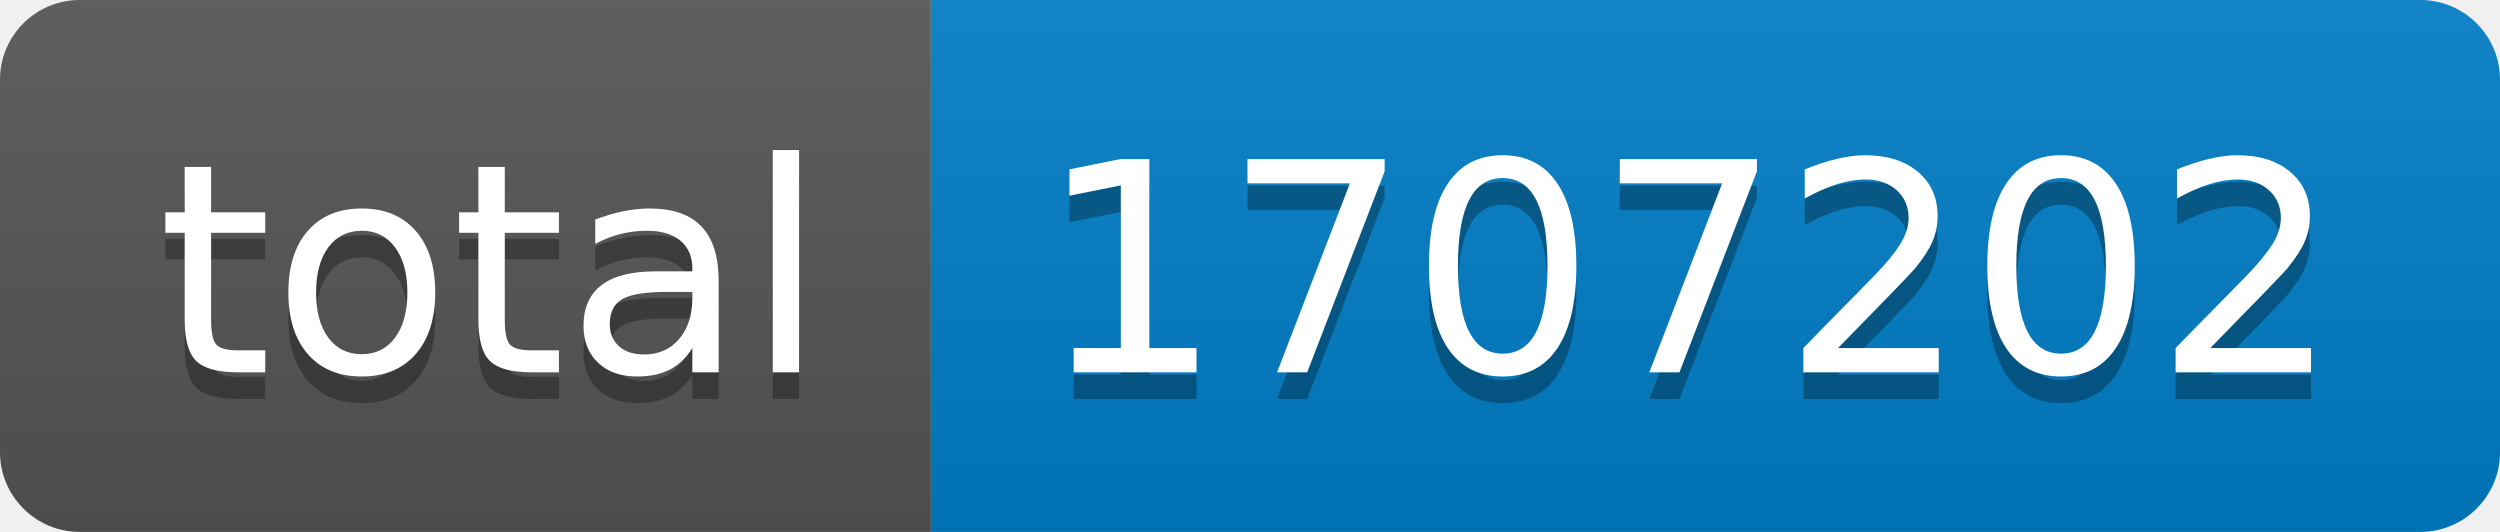
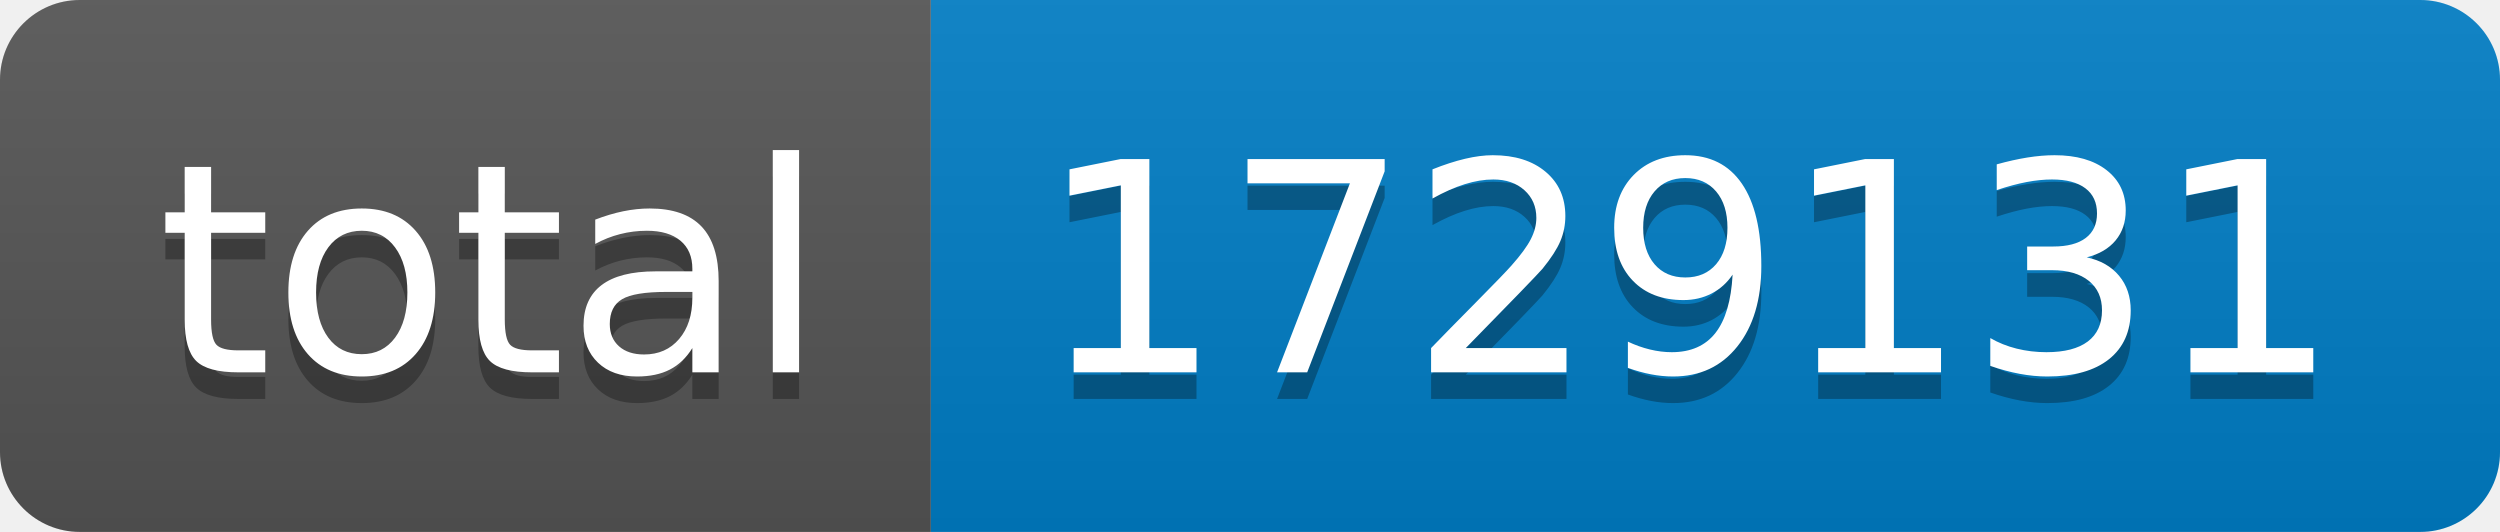
- <svg xmlns="http://www.w3.org/2000/svg" width="94" height="20" role="img" aria-label="total: 1707202">
+ <svg xmlns="http://www.w3.org/2000/svg" width="94" height="20" role="img" aria-label="total: 1729131">
  <linearGradient id="s" x2="0" y2="100%">
    <stop offset="0" stop-color="#bbb" stop-opacity=".1" />
    <stop offset="1" stop-opacity=".1" />
  </linearGradient>
  <clipPath id="r">
    <rect width="94" height="20" rx="3" fill="#fff" />
  </clipPath>
  <g clip-path="url(#r)">
    <rect width="35" height="20" fill="#555" />
    <rect x="35" width="59" height="20" fill="#007ec6" />
    <rect width="94" height="20" fill="url(#s)" />
  </g>
  <g fill="#fff" text-anchor="middle" font-family="Verdana,Geneva,DejaVu Sans,sans-serif" text-rendering="geometricPrecision" font-size="110">
    <text aria-hidden="true" x="185" y="150" fill="#010101" fill-opacity=".3" transform="scale(.1)" textLength="250">total</text>
    <text x="185" y="140" transform="scale(.1)" fill="#fff" textLength="250">total</text>
-     <text aria-hidden="true" x="635" y="150" fill="#010101" fill-opacity=".3" transform="scale(.1)" textLength="490">1707202</text>
-     <text x="635" y="140" transform="scale(.1)" fill="#fff" textLength="490">1707202</text>
+     <text aria-hidden="true" x="635" y="150" fill="#010101" fill-opacity=".3" transform="scale(.1)" textLength="490">1729131</text>
+     <text x="635" y="140" transform="scale(.1)" fill="#fff" textLength="490">1729131</text>
  </g>
</svg>
